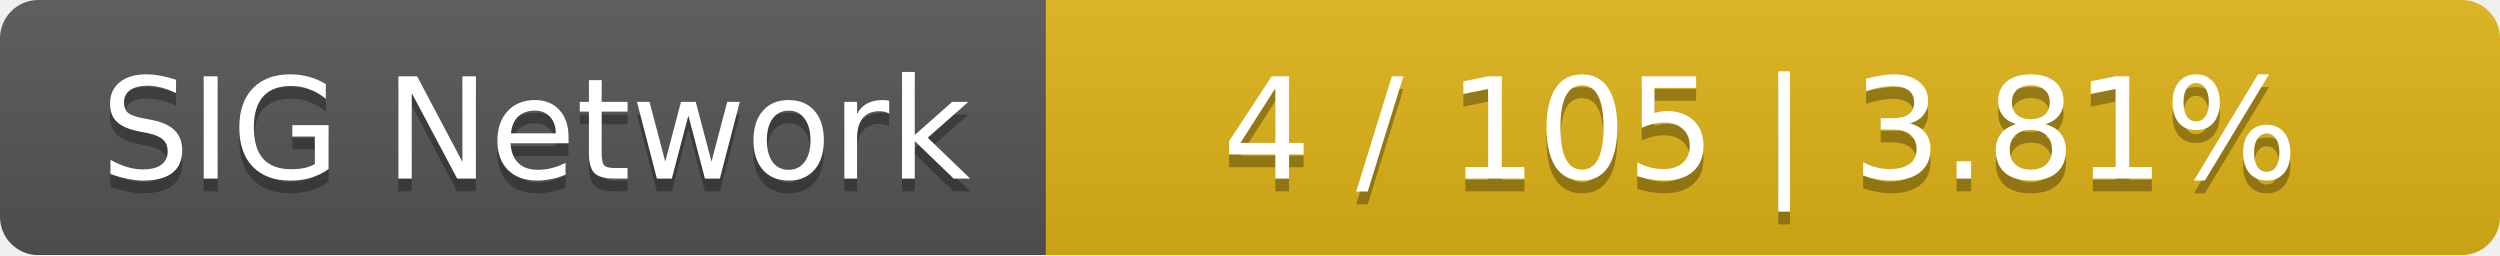
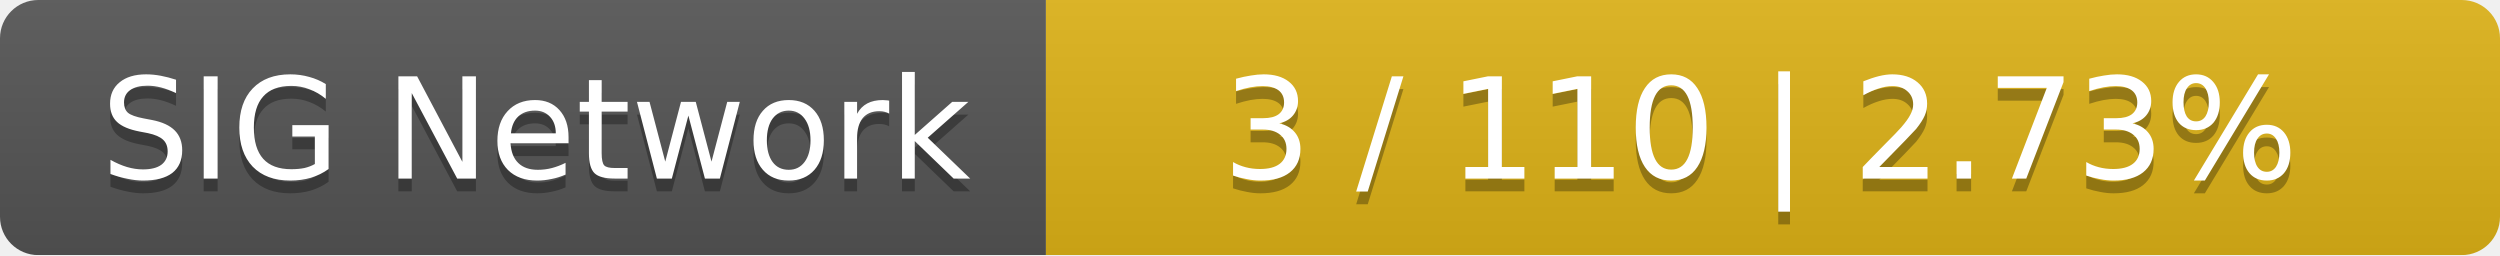
<svg xmlns="http://www.w3.org/2000/svg" width="196" height="20">
  <linearGradient id="smooth" x2="0" y2="100%">
    <stop offset="0" stop-color="#bbb" stop-opacity=".1" />
    <stop offset="1" stop-opacity=".1" />
  </linearGradient>
  <mask id="round">
    <rect width="196" height="20" rx="3" fill="#fff" />
  </mask>
  <g mask="url(#round)">
    <rect width="82" height="20" fill="#555" />
    <rect x="82" width="114" height="20" fill="#dfb317" />
    <rect width="196" height="20" fill="url(#smooth)" />
  </g>
  <g fill="#fff" text-anchor="middle" font-family="DejaVu Sans,Verdana,Geneva,sans-serif" font-size="11">
    <text x="42" y="15" fill="#010101" fill-opacity=".3">SIG Network</text>
    <text x="42" y="14">SIG Network</text>
-     <text x="138" y="15" fill="#010101" fill-opacity=".3">4 / 105    |    3.81%</text>
-     <text x="138" y="14">4 / 105    |    3.81%</text>
+     <text x="138" y="15" fill="#010101" fill-opacity=".3">3 / 110    |    2.73%</text>
+     <text x="138" y="14">3 / 110    |    2.73%</text>
  </g>
</svg>
